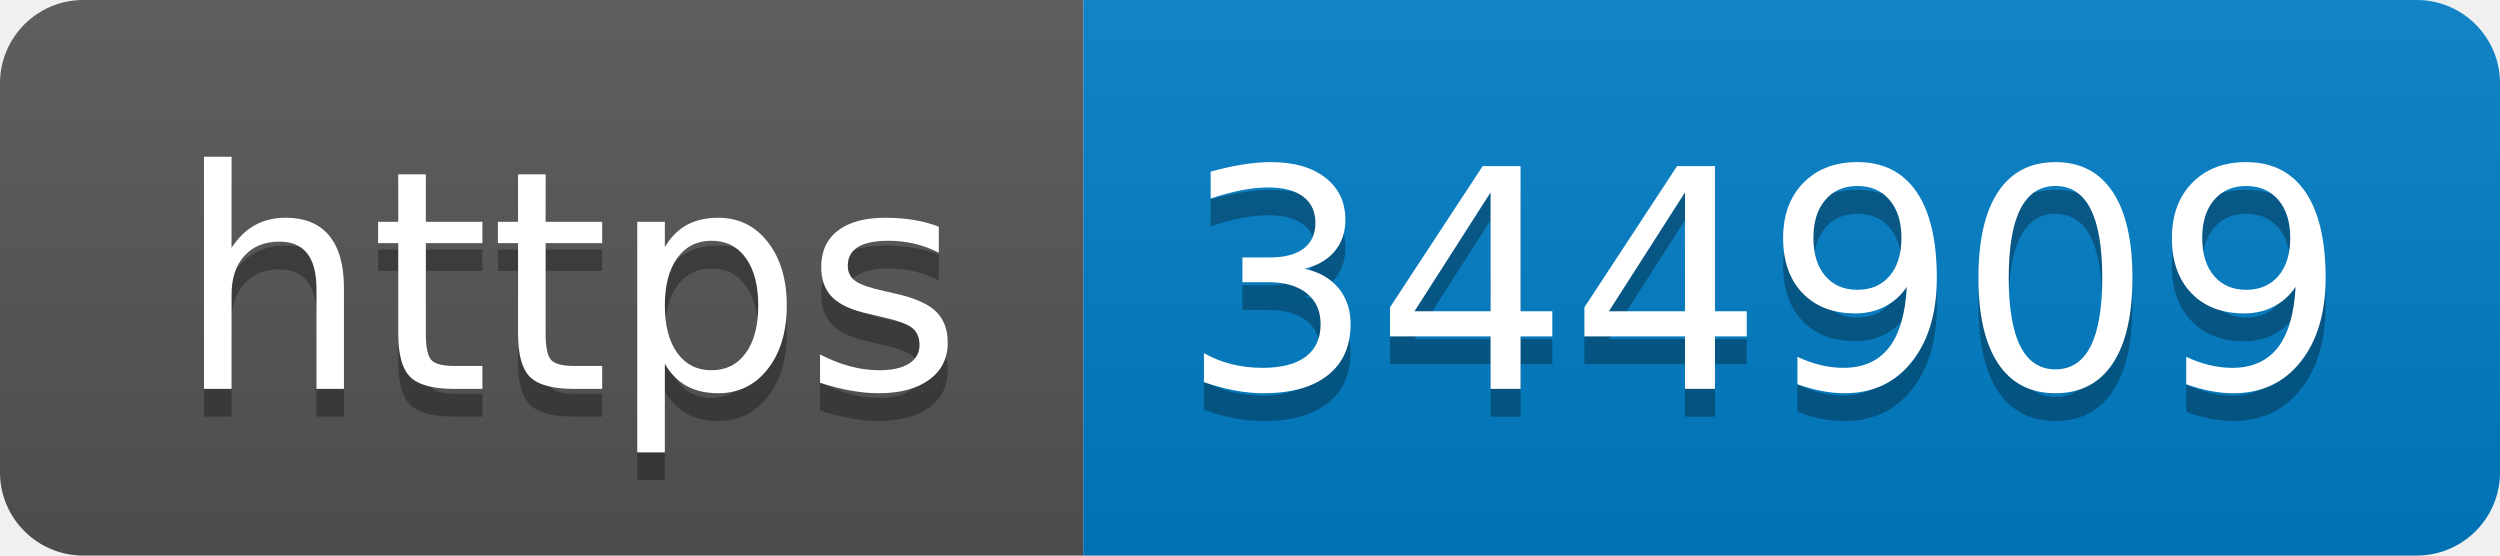
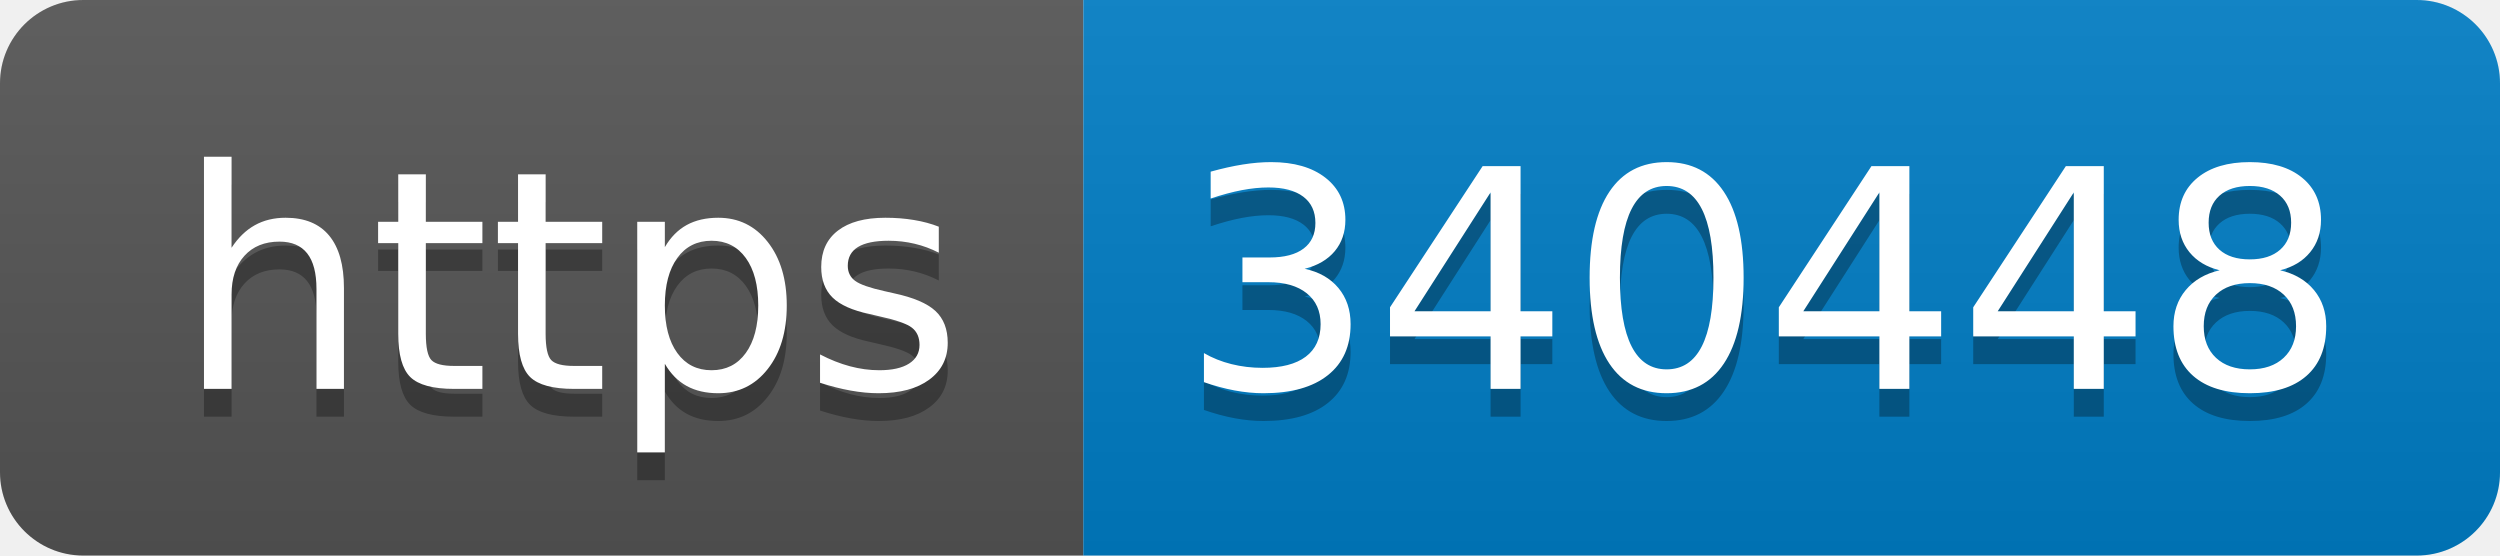
- <svg xmlns="http://www.w3.org/2000/svg" width="90" height="20" role="img" aria-label="https: 344909">
+ <svg xmlns="http://www.w3.org/2000/svg" width="90" height="20" role="img" aria-label="https: 340448">
  <linearGradient id="s" x2="0" y2="100%">
    <stop offset="0" stop-color="#bbb" stop-opacity=".1" />
    <stop offset="1" stop-opacity=".1" />
  </linearGradient>
  <clipPath id="r">
    <rect width="90" height="20" rx="3" fill="#fff" />
  </clipPath>
  <g clip-path="url(#r)">
    <rect width="39" height="20" fill="#555" />
    <rect x="39" width="51" height="20" fill="#007ec6" />
    <rect width="90" height="20" fill="url(#s)" />
  </g>
  <g fill="#fff" text-anchor="middle" font-family="Verdana,Geneva,DejaVu Sans,sans-serif" text-rendering="geometricPrecision" font-size="110">
    <text aria-hidden="true" x="205" y="150" fill="#010101" fill-opacity=".3" transform="scale(.1)" textLength="290">https</text>
    <text x="205" y="140" transform="scale(.1)" fill="#fff" textLength="290">https</text>
-     <text aria-hidden="true" x="635" y="150" fill="#010101" fill-opacity=".3" transform="scale(.1)" textLength="410">344909</text>
-     <text x="635" y="140" transform="scale(.1)" fill="#fff" textLength="410">344909</text>
+     <text aria-hidden="true" x="635" y="150" fill="#010101" fill-opacity=".3" transform="scale(.1)" textLength="410">340448</text>
+     <text x="635" y="140" transform="scale(.1)" fill="#fff" textLength="410">340448</text>
  </g>
</svg>
